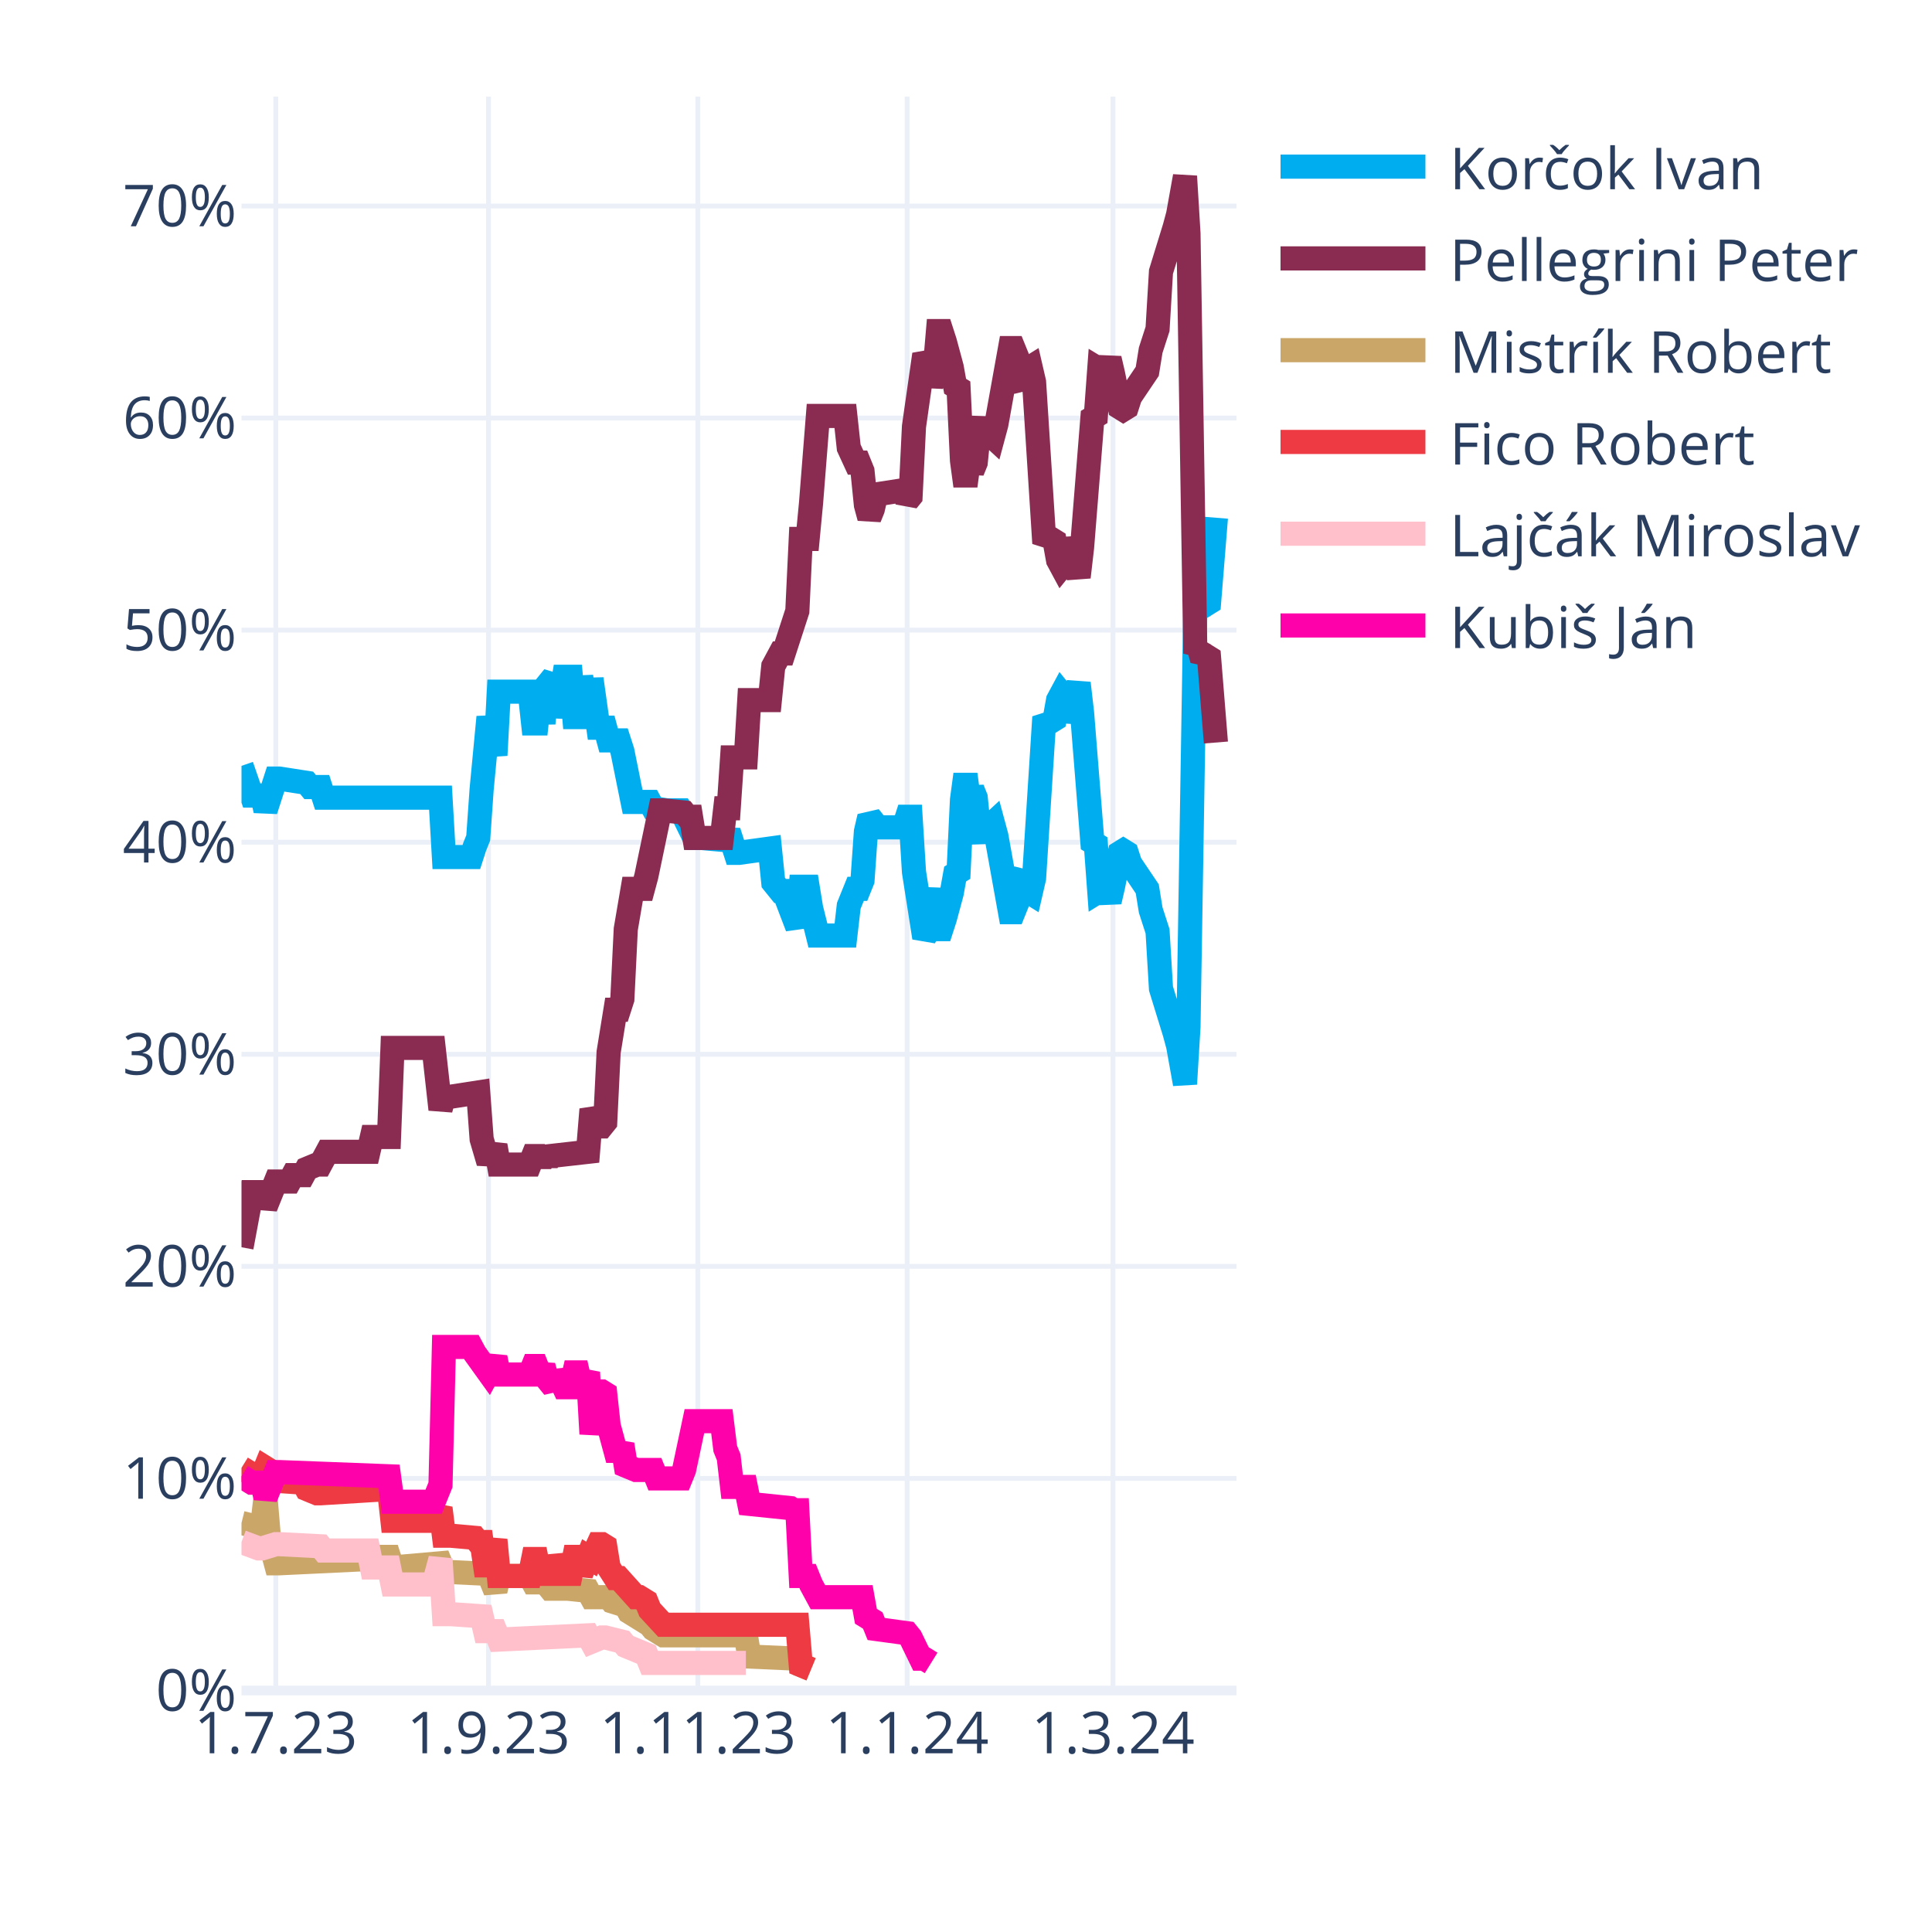
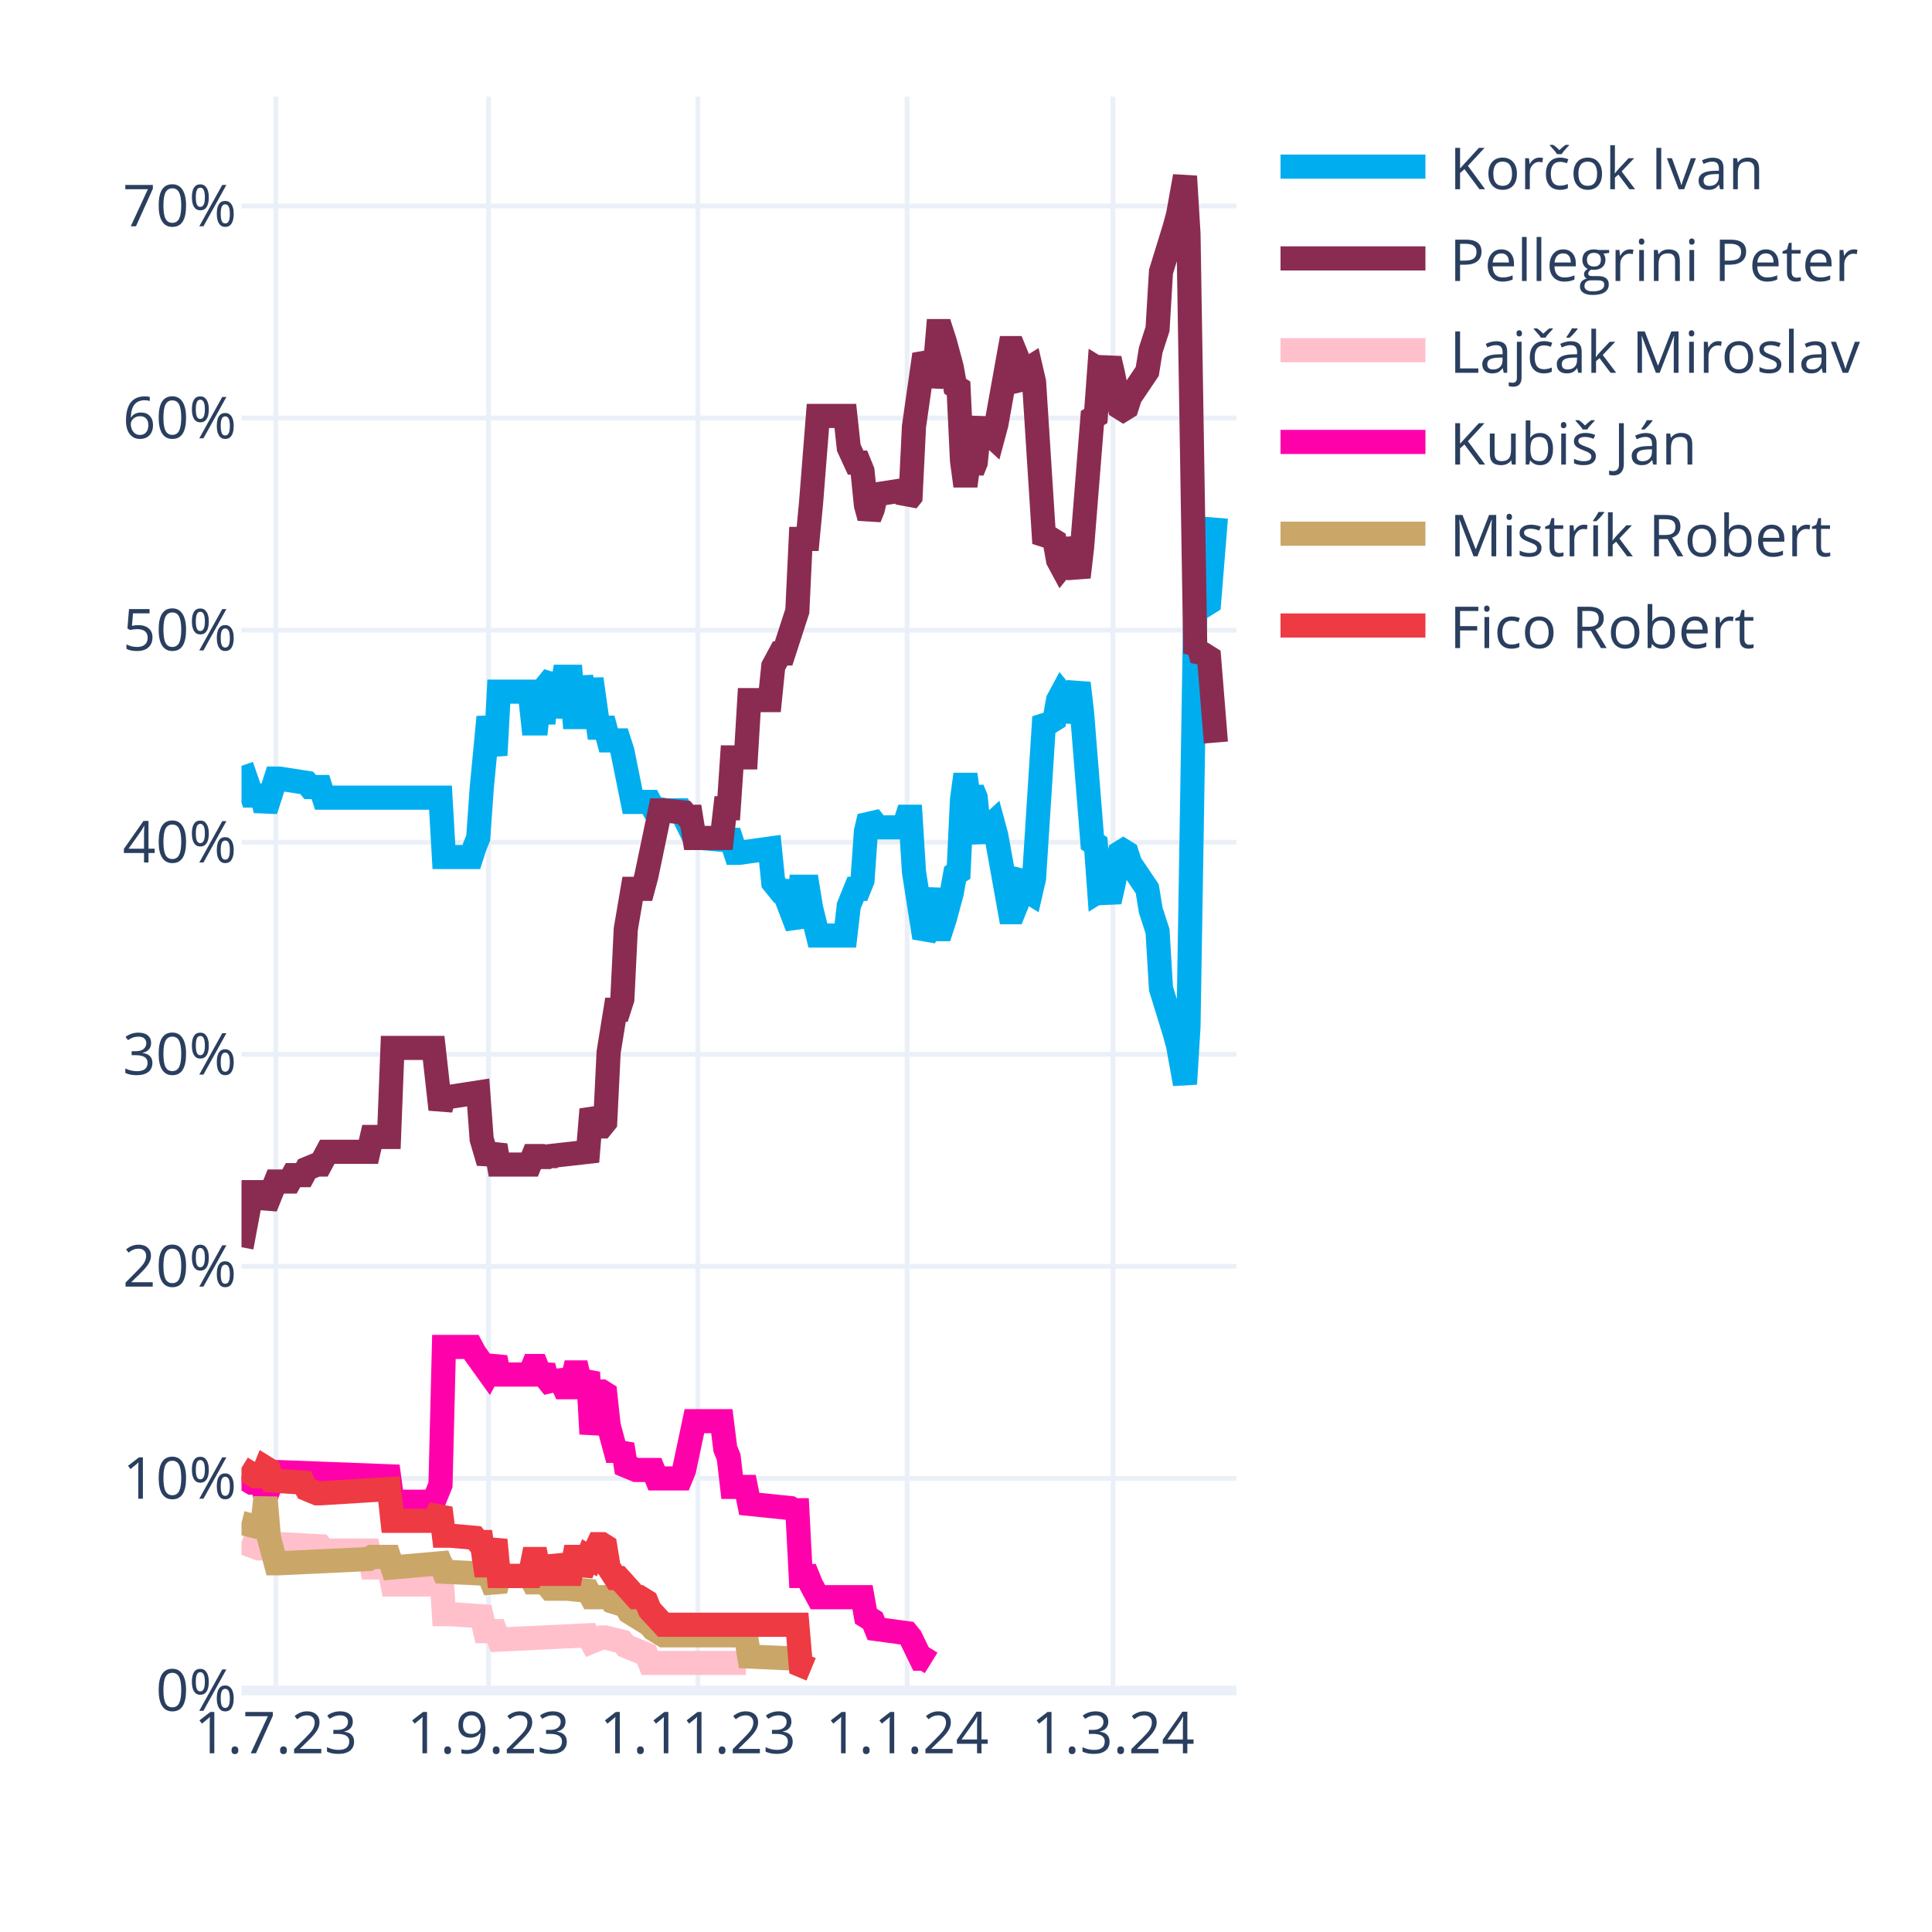
<svg xmlns="http://www.w3.org/2000/svg" class="main-svg" width="400" height="400" style="" viewBox="0 0 400 400">
  <rect x="0" y="0" width="400" height="400" style="fill: rgb(255, 255, 255); fill-opacity: 1;" />
-   <defs id="defs-b873e7">
+   <defs id="defs-232feb">
    <g class="clips">
-       <clipPath id="clipb873e7xyplot" class="plotclip">
+       <clipPath id="clip232febxyplot" class="plotclip">
        <rect width="206" height="330" />
      </clipPath>
-       <clipPath class="axesclip" id="clipb873e7x">
+       <clipPath class="axesclip" id="clip232febx">
        <rect x="50" y="0" width="206" height="400" />
      </clipPath>
-       <clipPath class="axesclip" id="clipb873e7y">
+       <clipPath class="axesclip" id="clip232feby">
        <rect x="0" y="20" width="400" height="330" />
      </clipPath>
-       <clipPath class="axesclip" id="clipb873e7xy">
+       <clipPath class="axesclip" id="clip232febxy">
        <rect x="50" y="20" width="206" height="330" />
      </clipPath>
    </g>
    <g class="gradients" />
    <g class="patterns" />
  </defs>
  <g class="bglayer" />
  <g class="layer-below">
    <g class="imagelayer" />
    <g class="shapelayer" />
  </g>
  <g class="cartesianlayer">
    <g class="subplot xy">
      <g class="layer-subplot">
        <g class="shapelayer" />
        <g class="imagelayer" />
      </g>
      <g class="minor-gridlayer">
        <g class="x" />
        <g class="y" />
      </g>
      <g class="gridlayer">
        <g class="x">
          <path class="xgrid crisp" transform="translate(57.1,0)" d="M0,20v330" style="stroke: rgb(235, 240, 248); stroke-opacity: 1; stroke-width: 1px;" />
          <path class="xgrid crisp" transform="translate(101.14,0)" d="M0,20v330" style="stroke: rgb(235, 240, 248); stroke-opacity: 1; stroke-width: 1px;" />
          <path class="xgrid crisp" transform="translate(144.48,0)" d="M0,20v330" style="stroke: rgb(235, 240, 248); stroke-opacity: 1; stroke-width: 1px;" />
          <path class="xgrid crisp" transform="translate(187.81,0)" d="M0,20v330" style="stroke: rgb(235, 240, 248); stroke-opacity: 1; stroke-width: 1px;" />
          <path class="xgrid crisp" transform="translate(230.43,0)" d="M0,20v330" style="stroke: rgb(235, 240, 248); stroke-opacity: 1; stroke-width: 1px;" />
        </g>
        <g class="y">
          <path class="ygrid crisp" transform="translate(0,306.09)" d="M50,0h206" style="stroke: rgb(235, 240, 248); stroke-opacity: 1; stroke-width: 1px;" />
          <path class="ygrid crisp" transform="translate(0,262.18)" d="M50,0h206" style="stroke: rgb(235, 240, 248); stroke-opacity: 1; stroke-width: 1px;" />
          <path class="ygrid crisp" transform="translate(0,218.28)" d="M50,0h206" style="stroke: rgb(235, 240, 248); stroke-opacity: 1; stroke-width: 1px;" />
          <path class="ygrid crisp" transform="translate(0,174.37)" d="M50,0h206" style="stroke: rgb(235, 240, 248); stroke-opacity: 1; stroke-width: 1px;" />
          <path class="ygrid crisp" transform="translate(0,130.46)" d="M50,0h206" style="stroke: rgb(235, 240, 248); stroke-opacity: 1; stroke-width: 1px;" />
          <path class="ygrid crisp" transform="translate(0,86.55)" d="M50,0h206" style="stroke: rgb(235, 240, 248); stroke-opacity: 1; stroke-width: 1px;" />
          <path class="ygrid crisp" transform="translate(0,42.65)" d="M50,0h206" style="stroke: rgb(235, 240, 248); stroke-opacity: 1; stroke-width: 1px;" />
        </g>
      </g>
      <g class="zerolinelayer">
        <path class="yzl zl crisp" transform="translate(0,350)" d="M50,0h206" style="stroke: rgb(235, 240, 248); stroke-opacity: 1; stroke-width: 2px;" />
      </g>
      <g class="layer-between">
        <g class="shapelayer" />
        <g class="imagelayer" />
      </g>
      <path class="xlines-below" />
      <path class="ylines-below" />
      <g class="overlines-below" />
      <g class="xaxislayer-below" />
      <g class="yaxislayer-below" />
      <g class="overaxes-below" />
      <g class="overplot">
-         <g class="xy" transform="translate(50,20)" clip-path="url(#clipb873e7xyplot)">
+         <g class="xy" transform="translate(50,20)" clip-path="url(#clip232febxyplot)">
          <g class="scatterlayer mlayer">
-             <g class="trace scatter traced44026" style="stroke-miterlimit: 2; opacity: 1;">
+             <g class="trace scatter traceeba74b" style="stroke-miterlimit: 2; opacity: 1;">
              <g class="fills" />
              <g class="errorbars" />
              <g class="lines">
                <path class="js-line" d="M0,138.56L2.13,144.71L2.84,144.71L4.26,144.71L4.97,147.78L7.1,141.2L7.81,141.2L13.5,142.08L14.21,142.95L16.34,142.95L17.05,145.15L41.2,145.15L41.91,157.44L47.59,157.44L48.3,155.25L49.01,153.49L49.72,143.39L51.14,128.46L51.86,132.42L52.57,136.37L53.28,123.2L59.67,123.2L60.38,129.78L61.09,129.78L61.8,123.2L62.51,129.78L63.22,121.88L64.64,120.12L65.35,128.46L66.77,120.12L67.48,120.12L68.19,120.12L68.9,128.46L69.61,128.46L70.32,120.12L71.74,128.46L72.46,120.56L73.88,130.66L74.59,130.66L75.3,130.66L76.01,133.29L78.14,133.29L78.85,135.49L80.98,146.03L81.69,146.03L84.53,146.03L85.24,147.34L88.08,147.78L88.79,147.78L90.92,147.78L91.63,149.1L93.77,153.49L95.19,153.49L100.16,153.93L100.87,152.17L102.29,156.57L103,156.57L109.39,155.69L110.1,162.71L111.52,164.47L112.23,164.47L115.08,171.93L115.79,163.59L117.21,163.59L117.92,167.98L119.34,173.69L120.05,173.69L125.02,173.69L125.73,167.54L127.15,164.03L127.86,164.03L128.57,162.27L129.28,152.17L129.99,149.1L130.7,149.98L131.41,151.3L137.1,151.3L137.81,149.1L138.52,149.1L139.23,160.52L141.36,174.13L142.07,172.81L143.49,164.03L144.2,172.37L144.91,172.37L145.62,170.18L147.04,164.91L147.75,160.96L148.46,160.52L149.17,145.59L149.88,140.32L150.59,145.59L151.3,143.39L152.01,145.15L152.72,152.17L153.43,153.93L154.14,151.74L155.57,150.42L156.28,153.05L159.12,168.86L159.83,168.86L160.54,167.1L161.25,161.83L161.96,160.96L162.67,164.47L163.38,164.91L164.09,161.83L166.22,128.46L166.93,129.34L167.64,129.34L168.35,128.9L169.06,124.95L169.77,123.63L170.48,124.51L171.19,129.34L173.32,121.44L174.03,127.59L176.17,154.37L176.88,154.81L177.59,164.47L178.3,164.03L179.01,164.47L179.72,166.66L180.43,163.59L181.85,156.57L182.56,156.13L183.27,156.57L183.98,158.76L187.53,164.03L188.24,168.42L189.66,172.81L190.37,184.67L193.21,193.89L193.92,196.52L195.34,204.42L196.06,192.57L197.48,105.63L198.19,106.95L198.9,104.32L199.61,105.19L200.32,104.75L201.74,87.19" style="vector-effect: none; fill: none; stroke: rgb(0, 174, 239); stroke-opacity: 1; stroke-width: 5px; opacity: 1;" />
              </g>
              <g class="points" />
              <g class="text" />
            </g>
-             <g class="trace scatter trace8f906f" style="stroke-miterlimit: 2; opacity: 1;">
+             <g class="trace scatter trace89afee" style="stroke-miterlimit: 2; opacity: 1;">
              <g class="fills" />
              <g class="errorbars" />
              <g class="lines">
                <path class="js-line" d="M0,238.23L2.13,226.82L2.84,226.82L4.26,226.82L4.97,229.89L7.1,224.62L7.81,224.62L9.94,224.62L10.66,223.3L12.79,223.3L13.5,221.99L15.63,221.11L16.34,221.11L17.76,218.47L18.47,218.47L26.28,218.47L26.99,215.4L30.54,215.4L31.26,196.96L39.78,196.96L41.2,209.69L41.91,207.06L43.33,207.06L49.01,206.18L49.72,215.84L51.14,220.67L51.86,218.91L52.57,217.16L53.28,221.11L59.67,221.11L60.38,219.35L61.09,219.35L61.8,221.11L62.51,219.35L63.22,220.67L63.93,219.35L71.74,218.47L72.46,209.69L73.88,213.21L74.59,213.21L75.3,212.33L76.01,197.84L77.43,189.06L78.14,189.06L78.85,186.86L79.56,172.37L80.98,164.03L81.69,164.03L83.11,164.03L83.82,161.39L86.66,147.78L87.37,147.78L91.63,148.22L92.34,149.1L93.06,149.1L93.77,153.49L99.45,153.49L100.16,147.34L100.87,147.34L101.58,136.81L104.42,136.81L105.13,124.95L109.39,124.95L110.1,117.93L111.52,115.29L112.23,115.29L115.08,106.51L115.79,91.58L117.21,91.58L117.92,84.12L119.34,66.12L120.05,66.12L125.02,66.12L125.73,72.7L127.15,75.78L127.86,75.78L128.57,77.53L129.28,84.56L129.99,87.19L130.7,85.43L131.41,82.36L137.1,81.48L137.81,83.68L138.52,82.8L139.23,68.31L141.36,53.38L142.07,54.7L142.78,59.97L143.49,56.89L144.2,48.55L144.91,48.55L145.62,50.75L147.04,56.02L147.75,59.97L148.46,60.41L149.17,75.34L149.88,80.61L150.59,75.34L151.3,77.53L152.01,75.78L152.72,68.75L153.43,66.99L154.14,69.19L155.57,70.51L156.28,67.87L159.12,52.07L159.83,52.07L160.54,53.82L161.25,59.09L161.96,59.97L162.67,56.46L163.38,56.02L164.09,59.09L166.22,92.46L166.93,91.58L167.64,91.58L168.35,92.02L169.06,95.97L169.77,97.29L170.48,96.41L171.19,91.58L173.32,99.49L174.03,93.34L176.17,66.55L176.88,66.12L177.59,56.46L178.3,56.89L179.01,56.46L179.72,54.26L180.43,57.33L181.85,64.36L182.56,64.8L183.27,64.36L183.98,62.16L187.53,56.89L188.24,52.5L189.66,48.11L190.37,36.26L193.21,27.04L193.92,24.4L195.34,16.5L196.06,28.36L197.48,115.29L198.19,113.97L198.9,116.61L199.61,115.73L200.32,116.17L201.74,133.73" style="vector-effect: none; fill: none; stroke: rgb(138, 44, 81); stroke-opacity: 1; stroke-width: 5px; opacity: 1;" />
              </g>
              <g class="points" />
              <g class="text" />
            </g>
-             <g class="trace scatter trace71614a" style="stroke-miterlimit: 2; opacity: 1;">
+             <g class="trace scatter tracefd70bd" style="stroke-miterlimit: 2; opacity: 1;">
+               <g class="fills" />
+               <g class="errorbars" />
+               <g class="lines">
+                 <path class="js-line" d="M0,299.26L3.55,300.58L4.26,300.58L7.1,299.7L7.81,299.7L16.34,300.14L17.05,301.02L26.28,301.02L26.99,304.53L30.54,304.53L31.26,308.05L39.78,308.05L41.2,302.78L41.91,314.19L43.33,314.19L49.72,314.63L50.43,317.71L52.57,317.71L53.28,319.46L71.74,318.58L72.46,319.9L74.59,319.02L75.3,319.02L78.85,319.9L79.56,320.78L83.82,322.54L84.53,324.29L104.42,324.29" style="vector-effect: none; fill: none; stroke: rgb(255, 192, 203); stroke-opacity: 1; stroke-width: 5px; opacity: 1;" />
+               </g>
+               <g class="points" />
+               <g class="text" />
+             </g>
+             <g class="trace scatter trace0fd29a" style="stroke-miterlimit: 2; opacity: 1;">
+               <g class="fills" />
+               <g class="errorbars" />
+               <g class="lines">
+                 <path class="js-line" d="M0,285.65L2.13,286.97L2.84,286.97L4.26,286.97L4.97,290.04L7.1,284.78L7.81,284.78L30.54,285.65L31.26,290.92L39.78,290.92L41.2,287.41L41.91,258.87L43.33,258.87L47.59,258.87L48.3,260.19L51.14,264.14L51.86,262.82L52.57,261.07L53.28,264.58L59.67,264.58L60.38,262.82L61.09,262.82L61.8,264.58L62.51,262.82L63.22,265.46L64.64,267.21L65.35,264.14L66.77,267.21L67.48,267.21L68.19,267.21L68.9,264.14L69.61,264.14L70.32,267.21L71.74,264.14L72.46,276.87L73.88,268.09L74.59,268.09L75.3,268.53L76.01,275.12L77.43,280.38L78.14,280.38L78.85,279.07L79.56,283.46L81.69,284.34L82.4,284.34L85.24,284.34L85.95,286.09L90.92,286.09L91.63,284.34L93.77,274.24L95.19,274.24L99.45,274.24L100.16,279.95L100.87,281.7L101.58,287.85L104.42,287.85L105.13,291.36L113.66,292.24L114.37,292.68L115.08,292.68L115.79,306.29L117.21,306.29L117.92,308.05L119.34,310.68L120.05,310.68L128.57,310.68L129.28,314.63L130.7,315.51L131.41,317.27L137.81,318.14L138.52,319.02L140.65,323.41L141.36,323.41L142.78,324.29" style="vector-effect: none; fill: none; stroke: rgb(255, 1, 170); stroke-opacity: 1; stroke-width: 5px; opacity: 1;" />
+               </g>
+               <g class="points" />
+               <g class="text" />
+             </g>
+             <g class="trace scatter tracea51593" style="stroke-miterlimit: 2; opacity: 1;">
              <g class="fills" />
              <g class="errorbars" />
              <g class="lines">
                <path class="js-line" d="M0,295.31L3.55,296.19L4.26,296.19L4.97,290.04L5.68,298.39L7.1,303.66L7.81,303.66L26.28,302.78L26.99,302.34L30.54,302.34L31.26,304.53L41.2,303.66L41.91,305.41L51.14,305.85L51.86,307.61L52.57,309.36L53.28,306.29L59.67,306.29L60.38,307.61L61.09,307.61L61.8,306.29L63.93,308.92L64.64,308.92L66.77,308.92L67.48,308.92L71.74,309.36L72.46,310.68L76.01,310.68L76.72,311.56L79.56,312.44L80.27,313.75L84.53,316.39L85.24,317.27L87.37,318.58L88.08,318.58L104.42,318.58L105.13,322.97L115.08,323.41L115.79,324.73L117.92,325.61" style="vector-effect: none; fill: none; stroke: rgb(202, 166, 105); stroke-opacity: 1; stroke-width: 5px; opacity: 1;" />
              </g>
              <g class="points" />
              <g class="text" />
            </g>
-             <g class="trace scatter trace5fce90" style="stroke-miterlimit: 2; opacity: 1;">
+             <g class="trace scatter traced50d72" style="stroke-miterlimit: 2; opacity: 1;">
              <g class="fills" />
              <g class="errorbars" />
              <g class="lines">
                <path class="js-line" d="M0,283.9L2.84,285.65L3.55,285.65L4.26,285.65L4.97,283.9L5.68,284.34L6.39,286.53L12.79,286.97L13.5,288.29L15.63,289.17L16.34,289.17L30.54,288.29L31.26,294.87L39.78,294.87L41.2,292.24L41.91,297.95L43.33,297.95L48.3,298.39L49.01,299.26L49.72,299.26L50.43,304.09L51.14,304.09L51.86,301.46L52.57,298.83L53.28,306.29L59.67,306.29L60.38,302.78L61.09,302.78L61.8,306.29L62.51,302.78L63.22,305.85L64.64,305.85L65.35,302.34L66.77,305.85L67.48,305.85L68.19,305.85L68.9,302.34L69.61,302.34L70.32,305.85L71.74,302.34L72.46,302.78L73.88,299.7L74.59,299.7L75.3,300.14L76.01,304.53L77.43,306.73L78.14,306.73L81.69,310.68L82.4,310.68L83.82,311.56L84.53,313.32L87.37,316.39L88.08,316.39L115.08,316.39L115.79,324.73L117.92,325.61" style="vector-effect: none; fill: none; stroke: rgb(238, 58, 67); stroke-opacity: 1; stroke-width: 5px; opacity: 1;" />
-               </g>
-               <g class="points" />
-               <g class="text" />
-             </g>
-             <g class="trace scatter trace4c8eca" style="stroke-miterlimit: 2; opacity: 1;">
-               <g class="fills" />
-               <g class="errorbars" />
-               <g class="lines">
-                 <path class="js-line" d="M0,299.26L3.55,300.58L4.26,300.58L7.1,299.7L7.81,299.7L16.34,300.14L17.05,301.02L26.28,301.02L26.99,304.53L30.54,304.53L31.26,308.05L39.78,308.05L41.2,302.78L41.91,314.19L43.33,314.19L49.72,314.63L50.43,317.71L52.57,317.71L53.28,319.46L71.74,318.58L72.46,319.9L74.59,319.02L75.3,319.02L78.85,319.9L79.56,320.78L83.82,322.54L84.53,324.29L104.42,324.29" style="vector-effect: none; fill: none; stroke: rgb(255, 192, 203); stroke-opacity: 1; stroke-width: 5px; opacity: 1;" />
-               </g>
-               <g class="points" />
-               <g class="text" />
-             </g>
-             <g class="trace scatter tracec06fd3" style="stroke-miterlimit: 2; opacity: 1;">
-               <g class="fills" />
-               <g class="errorbars" />
-               <g class="lines">
-                 <path class="js-line" d="M0,285.65L2.13,286.97L2.84,286.97L4.26,286.97L4.97,290.04L7.1,284.78L7.81,284.78L30.54,285.65L31.26,290.92L39.78,290.92L41.2,287.41L41.91,258.87L43.33,258.87L47.59,258.87L48.3,260.19L51.14,264.14L51.86,262.82L52.57,261.07L53.28,264.58L59.67,264.58L60.38,262.82L61.09,262.82L61.8,264.58L62.51,262.82L63.22,265.46L64.64,267.21L65.35,264.14L66.77,267.21L67.48,267.21L68.19,267.21L68.9,264.14L69.61,264.14L70.32,267.21L71.74,264.14L72.46,276.87L73.88,268.09L74.59,268.09L75.3,268.53L76.01,275.12L77.43,280.38L78.14,280.38L78.85,279.07L79.56,283.46L81.69,284.34L82.4,284.34L85.24,284.34L85.95,286.09L90.92,286.09L91.63,284.34L93.77,274.24L95.19,274.24L99.45,274.24L100.16,279.95L100.87,281.7L101.58,287.85L104.42,287.85L105.13,291.36L113.66,292.24L114.37,292.68L115.08,292.68L115.79,306.29L117.21,306.29L117.92,308.05L119.34,310.68L120.05,310.68L128.57,310.68L129.28,314.63L130.7,315.51L131.41,317.27L137.81,318.14L138.52,319.02L140.65,323.41L141.36,323.41L142.78,324.29" style="vector-effect: none; fill: none; stroke: rgb(255, 1, 170); stroke-opacity: 1; stroke-width: 5px; opacity: 1;" />
              </g>
              <g class="points" />
              <g class="text" />
            </g>
          </g>
        </g>
      </g>
      <path class="xlines-above crisp" d="M0,0" style="fill: none;" />
      <path class="ylines-above crisp" d="M0,0" style="fill: none;" />
      <g class="overlines-above" />
      <g class="xaxislayer-above">
        <g class="xtick">
          <text text-anchor="middle" x="0" y="363" transform="translate(57.1,0)" style="font-family: 'Open Sans', verdana, arial, sans-serif; font-size: 12px; fill: rgb(42, 63, 95); fill-opacity: 1; white-space: pre; opacity: 1;">1.7.23</text>
        </g>
        <g class="xtick">
          <text text-anchor="middle" x="0" y="363" style="font-family: 'Open Sans', verdana, arial, sans-serif; font-size: 12px; fill: rgb(42, 63, 95); fill-opacity: 1; white-space: pre; opacity: 1;" transform="translate(101.14,0)">1.9.23</text>
        </g>
        <g class="xtick">
          <text text-anchor="middle" x="0" y="363" style="font-family: 'Open Sans', verdana, arial, sans-serif; font-size: 12px; fill: rgb(42, 63, 95); fill-opacity: 1; white-space: pre; opacity: 1;" transform="translate(144.48,0)">1.11.23</text>
        </g>
        <g class="xtick">
          <text text-anchor="middle" x="0" y="363" style="font-family: 'Open Sans', verdana, arial, sans-serif; font-size: 12px; fill: rgb(42, 63, 95); fill-opacity: 1; white-space: pre; opacity: 1;" transform="translate(187.81,0)">1.1.24</text>
        </g>
        <g class="xtick">
          <text text-anchor="middle" x="0" y="363" style="font-family: 'Open Sans', verdana, arial, sans-serif; font-size: 12px; fill: rgb(42, 63, 95); fill-opacity: 1; white-space: pre; opacity: 1;" transform="translate(230.43,0)">1.3.24</text>
        </g>
      </g>
      <g class="yaxislayer-above">
        <g class="ytick">
          <text text-anchor="end" x="49" y="4.2" transform="translate(0,350)" style="font-family: 'Open Sans', verdana, arial, sans-serif; font-size: 12px; fill: rgb(42, 63, 95); fill-opacity: 1; white-space: pre; opacity: 1;">0%</text>
        </g>
        <g class="ytick">
          <text text-anchor="end" x="49" y="4.2" style="font-family: 'Open Sans', verdana, arial, sans-serif; font-size: 12px; fill: rgb(42, 63, 95); fill-opacity: 1; white-space: pre; opacity: 1;" transform="translate(0,306.09)">10%</text>
        </g>
        <g class="ytick">
          <text text-anchor="end" x="49" y="4.2" style="font-family: 'Open Sans', verdana, arial, sans-serif; font-size: 12px; fill: rgb(42, 63, 95); fill-opacity: 1; white-space: pre; opacity: 1;" transform="translate(0,262.18)">20%</text>
        </g>
        <g class="ytick">
          <text text-anchor="end" x="49" y="4.2" style="font-family: 'Open Sans', verdana, arial, sans-serif; font-size: 12px; fill: rgb(42, 63, 95); fill-opacity: 1; white-space: pre; opacity: 1;" transform="translate(0,218.28)">30%</text>
        </g>
        <g class="ytick">
          <text text-anchor="end" x="49" y="4.2" style="font-family: 'Open Sans', verdana, arial, sans-serif; font-size: 12px; fill: rgb(42, 63, 95); fill-opacity: 1; white-space: pre; opacity: 1;" transform="translate(0,174.37)">40%</text>
        </g>
        <g class="ytick">
          <text text-anchor="end" x="49" y="4.2" style="font-family: 'Open Sans', verdana, arial, sans-serif; font-size: 12px; fill: rgb(42, 63, 95); fill-opacity: 1; white-space: pre; opacity: 1;" transform="translate(0,130.46)">50%</text>
        </g>
        <g class="ytick">
          <text text-anchor="end" x="49" y="4.2" style="font-family: 'Open Sans', verdana, arial, sans-serif; font-size: 12px; fill: rgb(42, 63, 95); fill-opacity: 1; white-space: pre; opacity: 1;" transform="translate(0,86.55)">60%</text>
        </g>
        <g class="ytick">
          <text text-anchor="end" x="49" y="4.2" style="font-family: 'Open Sans', verdana, arial, sans-serif; font-size: 12px; fill: rgb(42, 63, 95); fill-opacity: 1; white-space: pre; opacity: 1;" transform="translate(0,42.65)">70%</text>
        </g>
      </g>
      <g class="overaxes-above" />
    </g>
  </g>
  <g class="polarlayer" />
  <g class="smithlayer" />
  <g class="ternarylayer" />
  <g class="geolayer" />
  <g class="funnelarealayer" />
  <g class="pielayer" />
  <g class="iciclelayer" />
  <g class="treemaplayer" />
  <g class="sunburstlayer" />
  <g class="glimages" />
-   <defs id="topdefs-b873e7">
+   <defs id="topdefs-232feb">
    <g class="clips" />
-     <clipPath id="legendb873e7">
+     <clipPath id="legend232feb">
      <rect width="128" height="124" x="0" y="0" />
    </clipPath>
  </defs>
  <g class="layer-above">
    <g class="imagelayer" />
    <g class="shapelayer" />
  </g>
  <g class="infolayer">
    <g class="legend" pointer-events="all" transform="translate(260.12,20)">
      <rect class="bg" shape-rendering="crispEdges" width="128" height="124" x="0" y="0" style="stroke: rgb(68, 68, 68); stroke-opacity: 1; fill: rgb(255, 255, 255); fill-opacity: 1; stroke-width: 0px;" />
-       <g class="scrollbox" transform="" clip-path="url(#legendb873e7)">
+       <g class="scrollbox" transform="" clip-path="url(#legend232feb)">
        <g class="groups">
          <g class="traces" transform="translate(0,14.5)" style="opacity: 1;">
            <text class="legendtext" text-anchor="start" x="40" y="4.68" style="font-family: 'Open Sans', verdana, arial, sans-serif; font-size: 12px; fill: rgb(42, 63, 95); fill-opacity: 1; white-space: pre;">Korčok Ivan</text>
            <g class="layers" style="opacity: 1;">
              <g class="legendfill" />
              <g class="legendlines">
                <path class="js-line" d="M5,0h30" style="fill: none; stroke: rgb(0, 174, 239); stroke-opacity: 1; stroke-width: 5px;" />
              </g>
              <g class="legendsymbols">
                <g class="legendpoints" />
              </g>
            </g>
            <rect class="legendtoggle" x="0" y="-9.5" width="122.703" height="19" style="fill: rgb(0, 0, 0); fill-opacity: 0;" />
          </g>
          <g class="traces" transform="translate(0,33.5)" style="opacity: 1;">
            <text class="legendtext" text-anchor="start" x="40" y="4.68" style="font-family: 'Open Sans', verdana, arial, sans-serif; font-size: 12px; fill: rgb(42, 63, 95); fill-opacity: 1; white-space: pre;">Pellegrini Peter</text>
            <g class="layers" style="opacity: 1;">
              <g class="legendfill" />
              <g class="legendlines">
                <path class="js-line" d="M5,0h30" style="fill: none; stroke: rgb(138, 44, 81); stroke-opacity: 1; stroke-width: 5px;" />
              </g>
              <g class="legendsymbols">
                <g class="legendpoints" />
              </g>
            </g>
            <rect class="legendtoggle" x="0" y="-9.5" width="122.703" height="19" style="fill: rgb(0, 0, 0); fill-opacity: 0;" />
          </g>
          <g class="traces" transform="translate(0,52.5)" style="opacity: 1;">
+             <text class="legendtext" text-anchor="start" x="40" y="4.68" style="font-family: 'Open Sans', verdana, arial, sans-serif; font-size: 12px; fill: rgb(42, 63, 95); fill-opacity: 1; white-space: pre;">Lajčák Miroslav</text>
+             <g class="layers" style="opacity: 1;">
+               <g class="legendfill" />
+               <g class="legendlines">
+                 <path class="js-line" d="M5,0h30" style="fill: none; stroke: rgb(255, 192, 203); stroke-opacity: 1; stroke-width: 5px;" />
+               </g>
+               <g class="legendsymbols">
+                 <g class="legendpoints" />
+               </g>
+             </g>
+             <rect class="legendtoggle" x="0" y="-9.5" width="122.703" height="19" style="fill: rgb(0, 0, 0); fill-opacity: 0;" />
+           </g>
+           <g class="traces" transform="translate(0,71.5)" style="opacity: 1;">
+             <text class="legendtext" text-anchor="start" x="40" y="4.68" style="font-family: 'Open Sans', verdana, arial, sans-serif; font-size: 12px; fill: rgb(42, 63, 95); fill-opacity: 1; white-space: pre;">Kubiš Ján</text>
+             <g class="layers" style="opacity: 1;">
+               <g class="legendfill" />
+               <g class="legendlines">
+                 <path class="js-line" d="M5,0h30" style="fill: none; stroke: rgb(255, 1, 170); stroke-opacity: 1; stroke-width: 5px;" />
+               </g>
+               <g class="legendsymbols">
+                 <g class="legendpoints" />
+               </g>
+             </g>
+             <rect class="legendtoggle" x="0" y="-9.5" width="122.703" height="19" style="fill: rgb(0, 0, 0); fill-opacity: 0;" />
+           </g>
+           <g class="traces" transform="translate(0,90.5)" style="opacity: 1;">
            <text class="legendtext" text-anchor="start" x="40" y="4.68" style="font-family: 'Open Sans', verdana, arial, sans-serif; font-size: 12px; fill: rgb(42, 63, 95); fill-opacity: 1; white-space: pre;">Mistrík Robert</text>
            <g class="layers" style="opacity: 1;">
              <g class="legendfill" />
              <g class="legendlines">
                <path class="js-line" d="M5,0h30" style="fill: none; stroke: rgb(202, 166, 105); stroke-opacity: 1; stroke-width: 5px;" />
              </g>
              <g class="legendsymbols">
                <g class="legendpoints" />
              </g>
            </g>
            <rect class="legendtoggle" x="0" y="-9.5" width="122.703" height="19" style="fill: rgb(0, 0, 0); fill-opacity: 0;" />
          </g>
-           <g class="traces" transform="translate(0,71.5)" style="opacity: 1;">
+           <g class="traces" transform="translate(0,109.5)" style="opacity: 1;">
            <text class="legendtext" text-anchor="start" x="40" y="4.68" style="font-family: 'Open Sans', verdana, arial, sans-serif; font-size: 12px; fill: rgb(42, 63, 95); fill-opacity: 1; white-space: pre;">Fico Robert</text>
            <g class="layers" style="opacity: 1;">
              <g class="legendfill" />
              <g class="legendlines">
                <path class="js-line" d="M5,0h30" style="fill: none; stroke: rgb(238, 58, 67); stroke-opacity: 1; stroke-width: 5px;" />
-               </g>
-               <g class="legendsymbols">
-                 <g class="legendpoints" />
-               </g>
-             </g>
-             <rect class="legendtoggle" x="0" y="-9.5" width="122.703" height="19" style="fill: rgb(0, 0, 0); fill-opacity: 0;" />
-           </g>
-           <g class="traces" transform="translate(0,90.5)" style="opacity: 1;">
-             <text class="legendtext" text-anchor="start" x="40" y="4.68" style="font-family: 'Open Sans', verdana, arial, sans-serif; font-size: 12px; fill: rgb(42, 63, 95); fill-opacity: 1; white-space: pre;">Lajčák Miroslav</text>
-             <g class="layers" style="opacity: 1;">
-               <g class="legendfill" />
-               <g class="legendlines">
-                 <path class="js-line" d="M5,0h30" style="fill: none; stroke: rgb(255, 192, 203); stroke-opacity: 1; stroke-width: 5px;" />
-               </g>
-               <g class="legendsymbols">
-                 <g class="legendpoints" />
-               </g>
-             </g>
-             <rect class="legendtoggle" x="0" y="-9.5" width="122.703" height="19" style="fill: rgb(0, 0, 0); fill-opacity: 0;" />
-           </g>
-           <g class="traces" transform="translate(0,109.5)" style="opacity: 1;">
-             <text class="legendtext" text-anchor="start" x="40" y="4.68" style="font-family: 'Open Sans', verdana, arial, sans-serif; font-size: 12px; fill: rgb(42, 63, 95); fill-opacity: 1; white-space: pre;">Kubiš Ján</text>
-             <g class="layers" style="opacity: 1;">
-               <g class="legendfill" />
-               <g class="legendlines">
-                 <path class="js-line" d="M5,0h30" style="fill: none; stroke: rgb(255, 1, 170); stroke-opacity: 1; stroke-width: 5px;" />
              </g>
              <g class="legendsymbols">
                <g class="legendpoints" />
              </g>
            </g>
            <rect class="legendtoggle" x="0" y="-9.5" width="122.703" height="19" style="fill: rgb(0, 0, 0); fill-opacity: 0;" />
          </g>
        </g>
      </g>
      <rect class="scrollbar" rx="20" ry="3" width="0" height="0" x="0" y="0" style="fill: rgb(128, 139, 164); fill-opacity: 1;" />
    </g>
    <g class="g-gtitle" />
    <g class="g-xtitle" />
    <g class="g-ytitle" />
  </g>
</svg>
